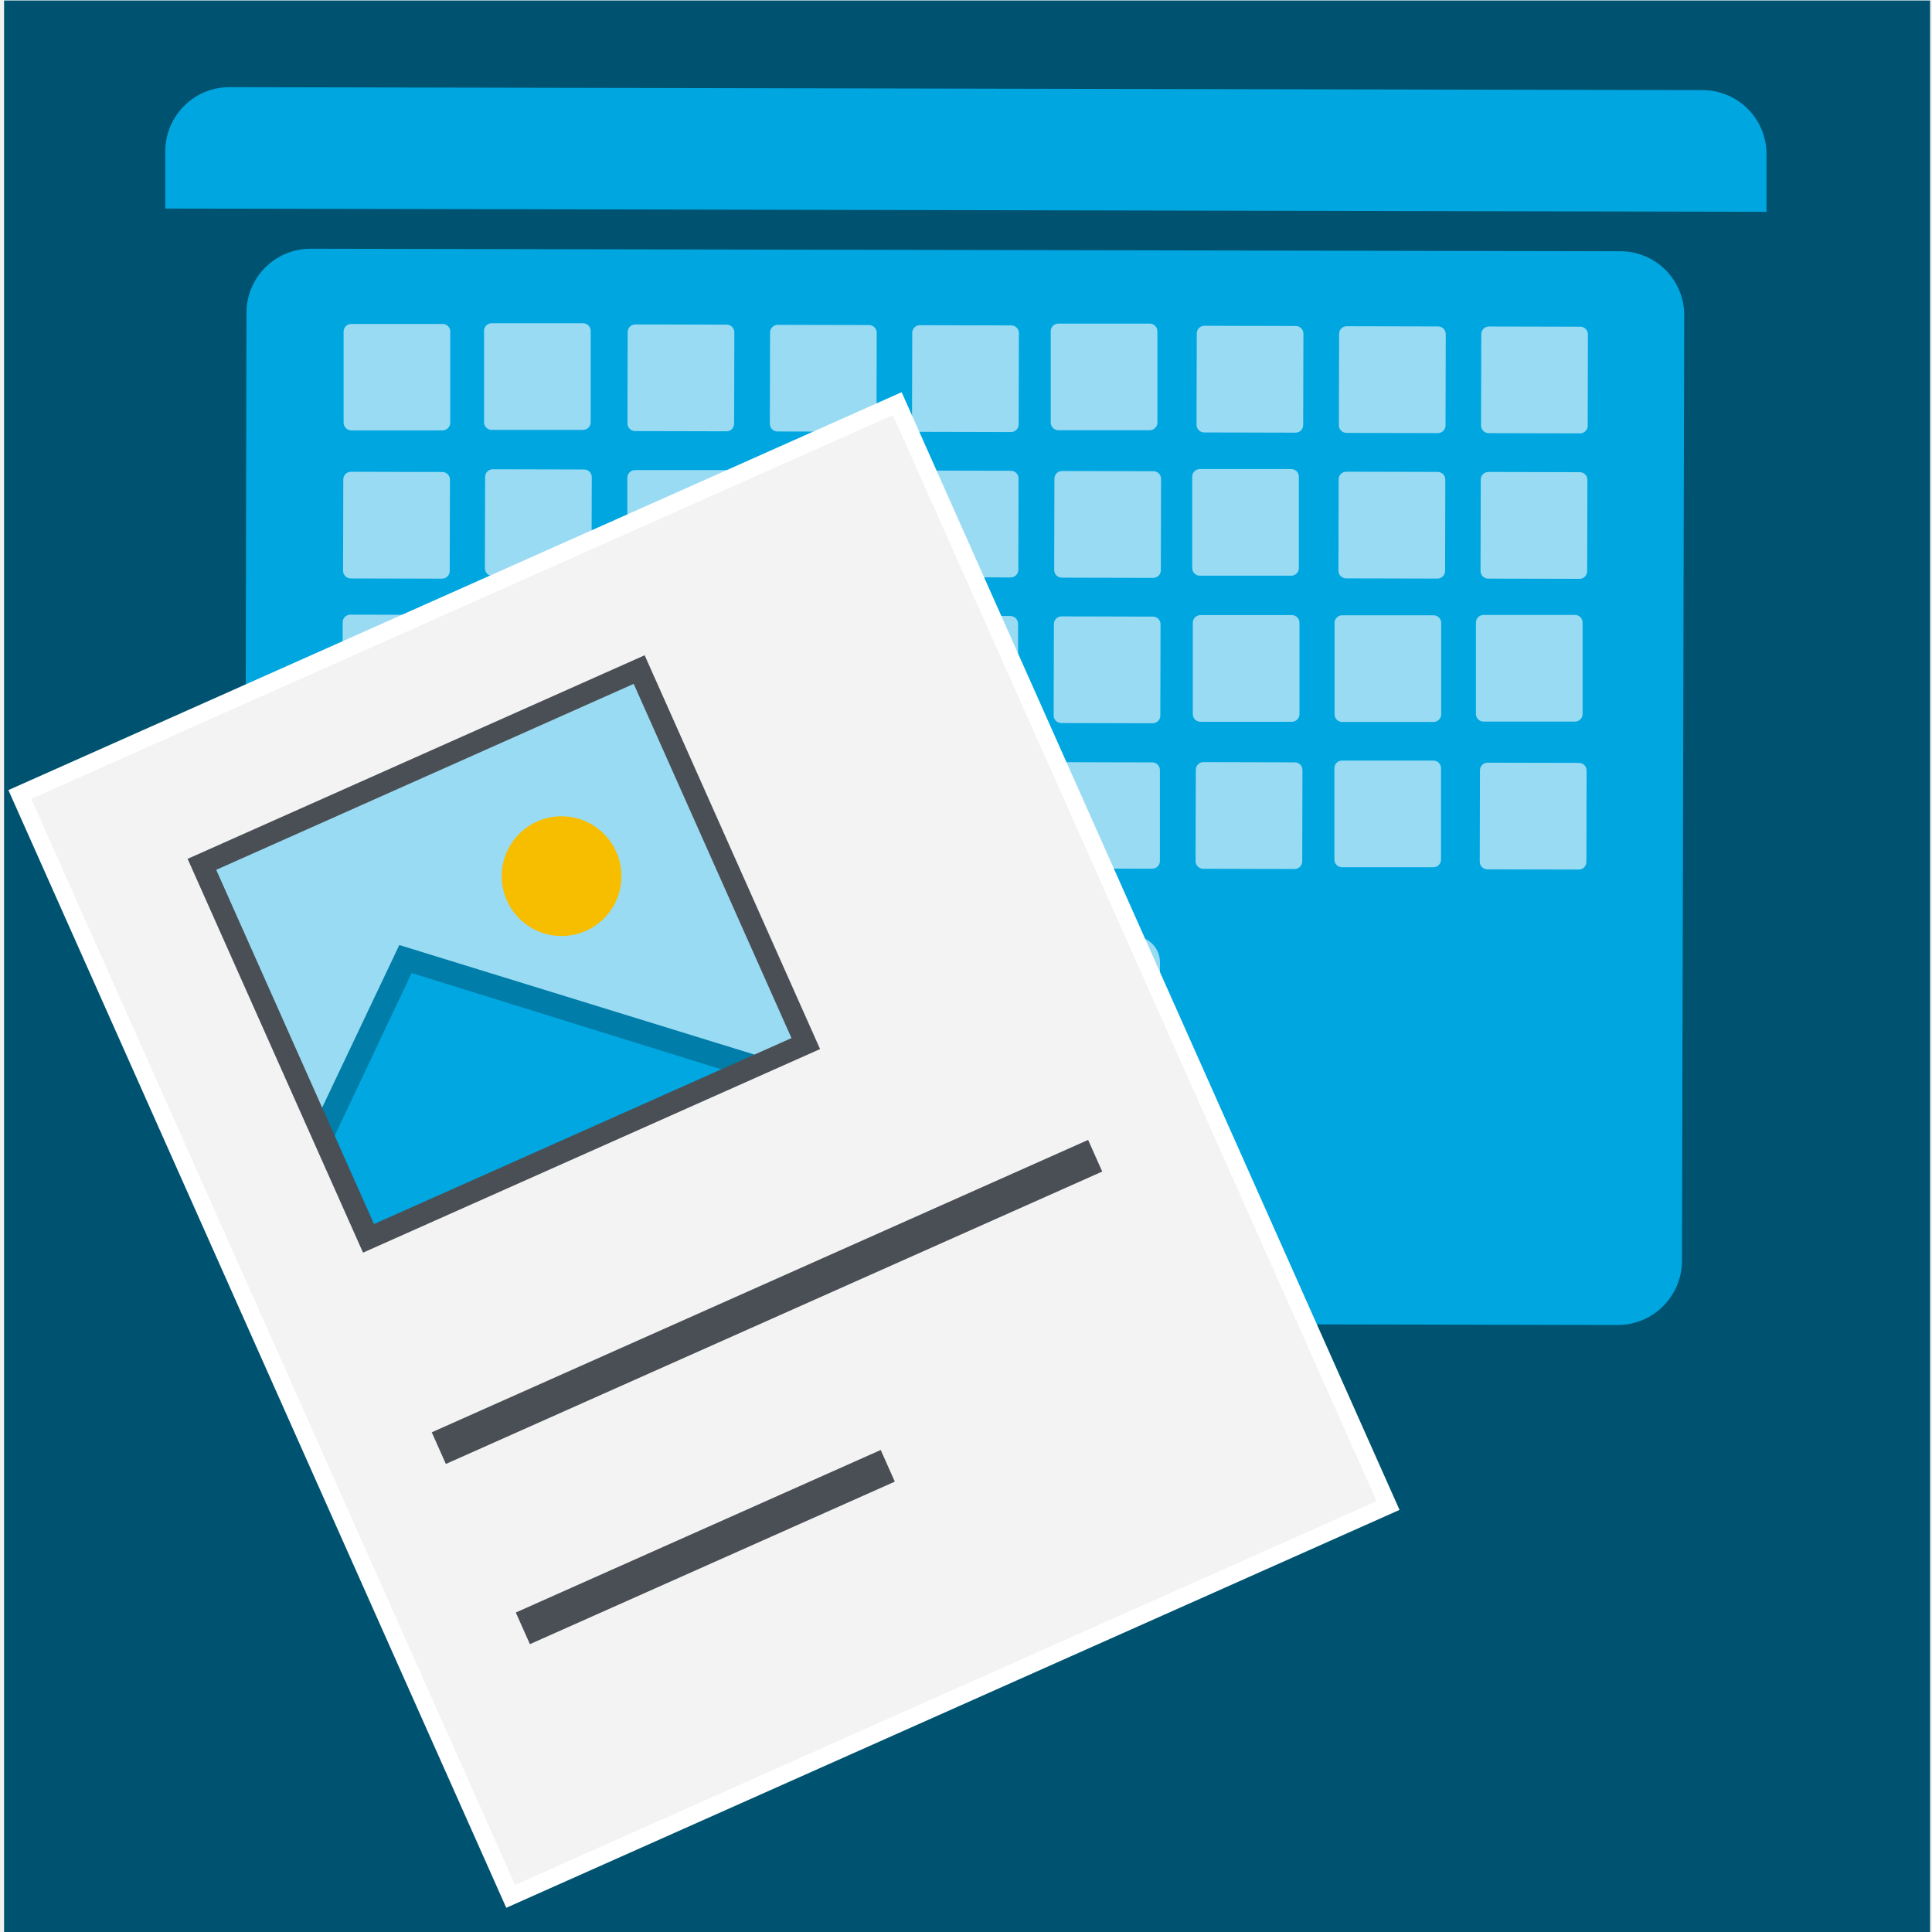
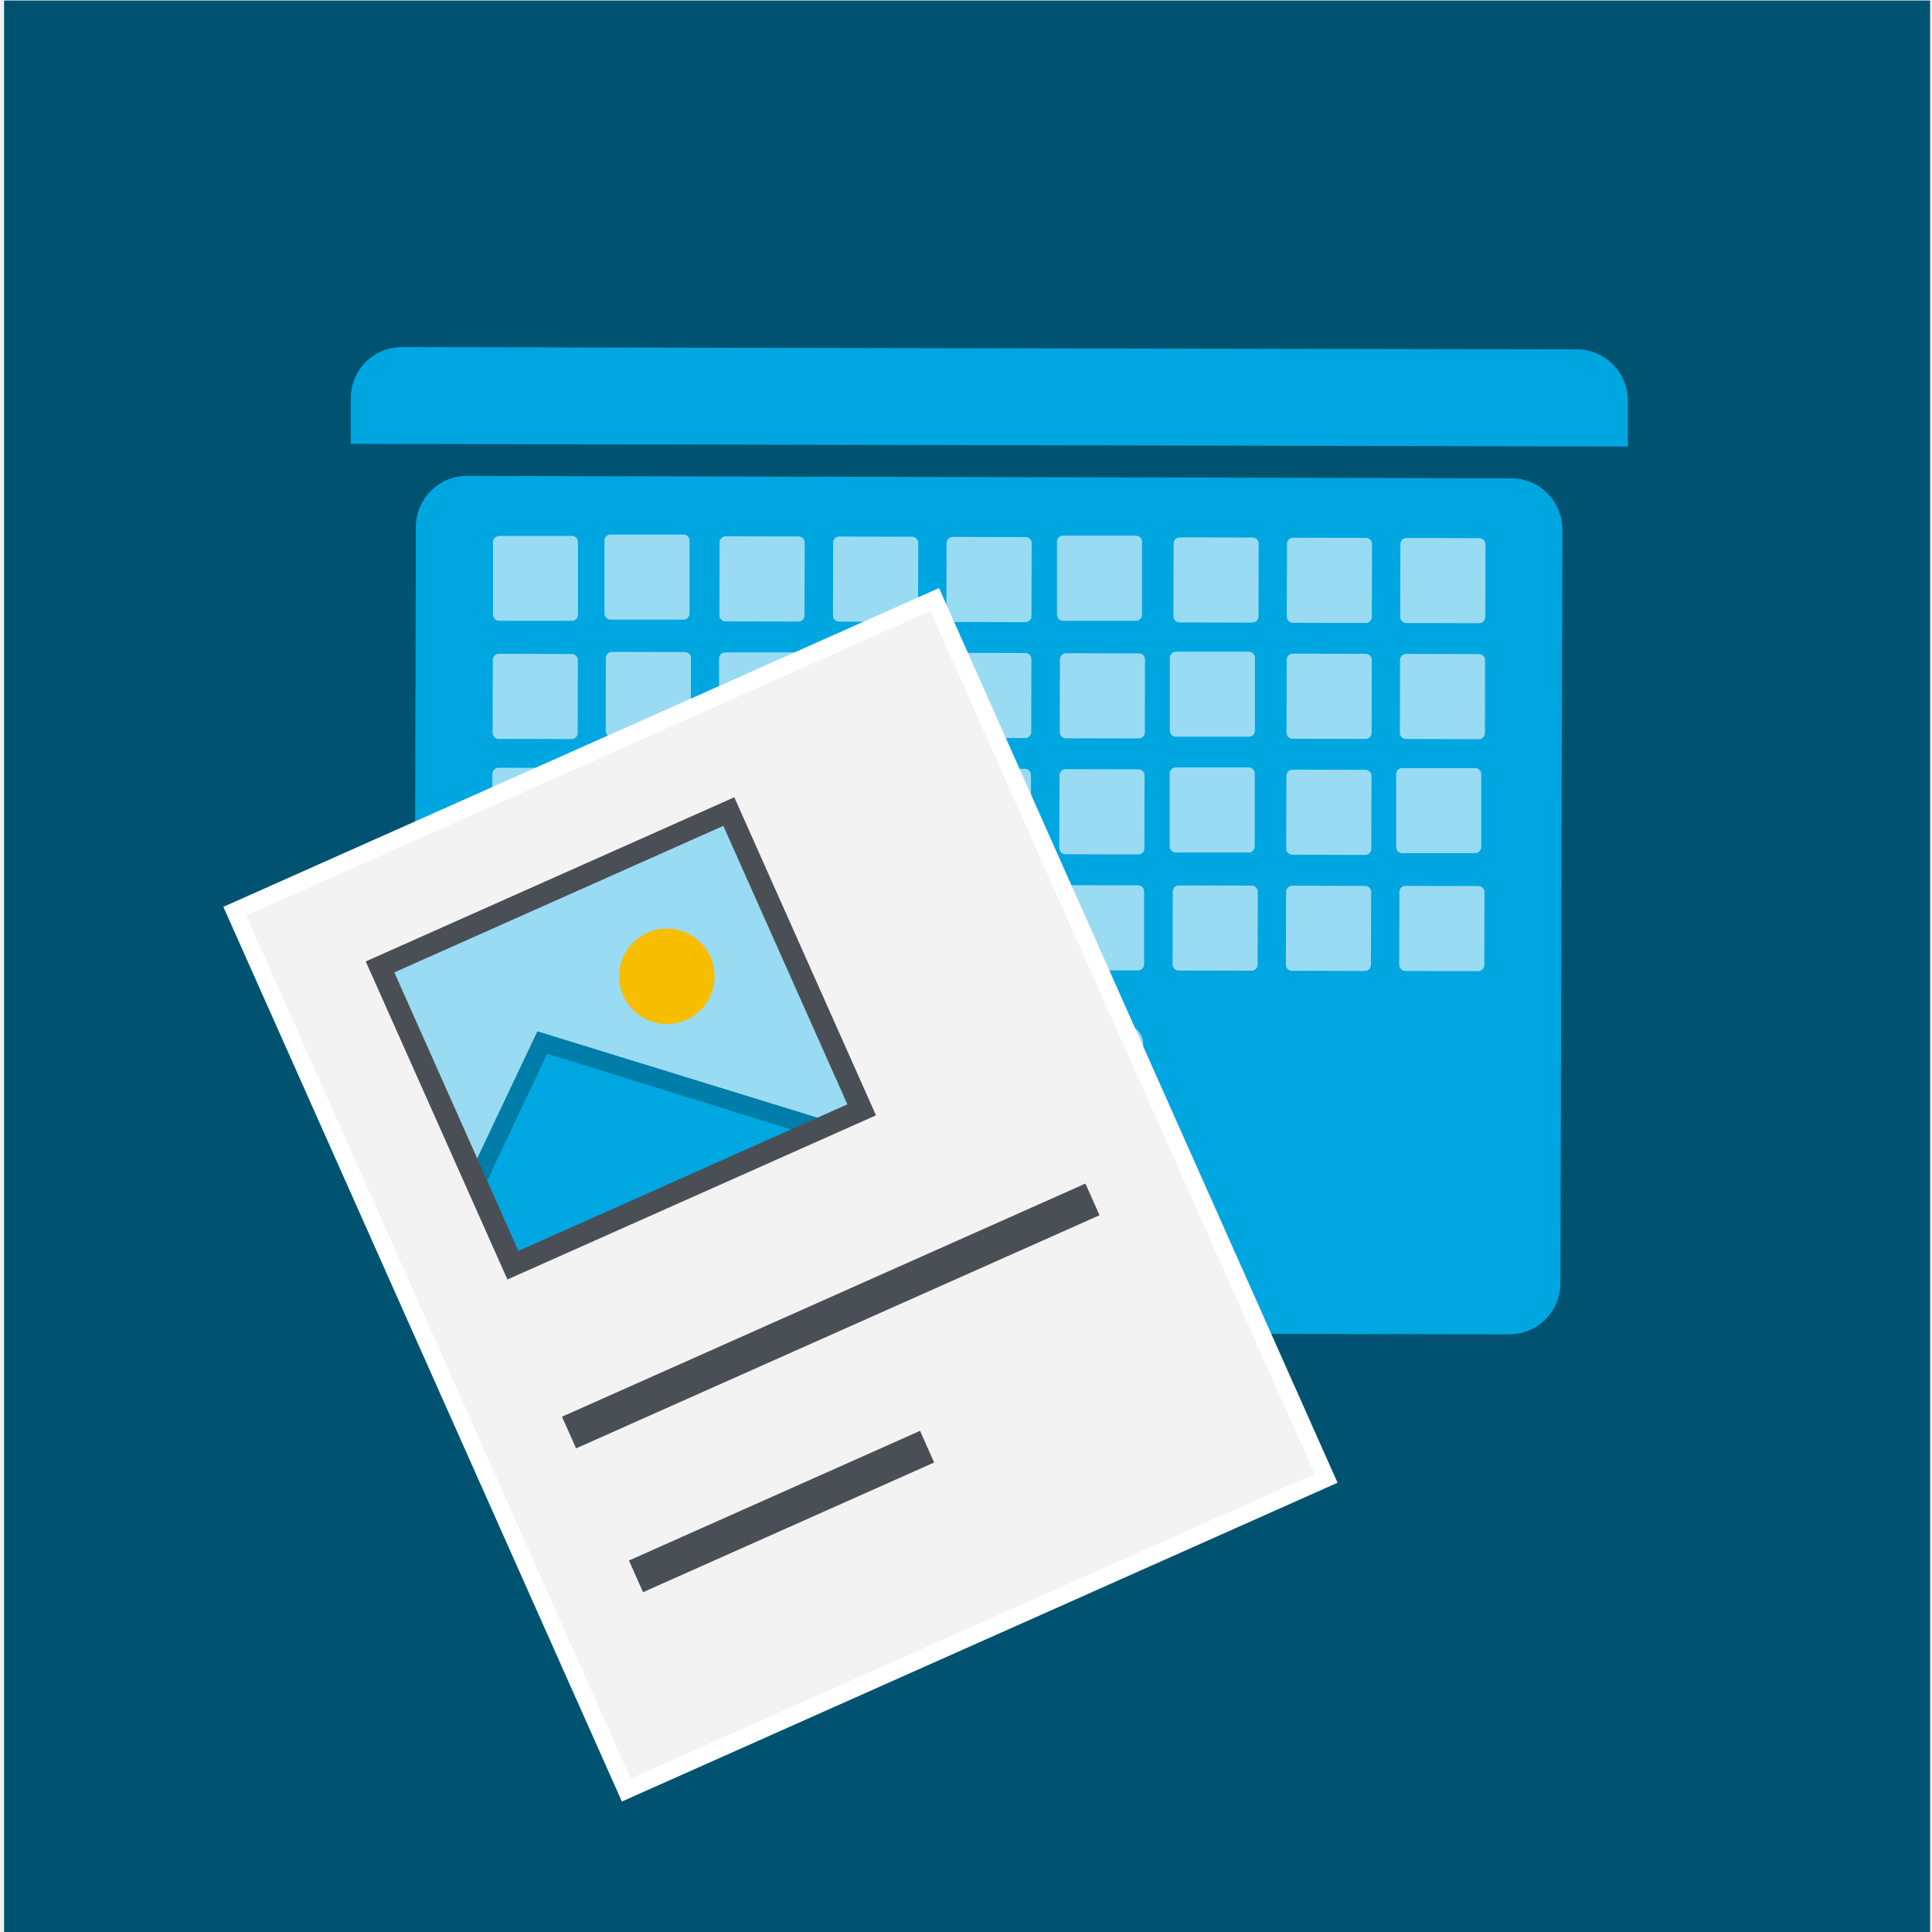
<svg xmlns="http://www.w3.org/2000/svg" viewBox="0 0 223 223">
  <defs>
    <style>.a{fill:#005370;}.b{fill:#00a6e0;}.c{fill:#99dbf3;}.d{fill:#f3f3f3;stroke:#fff;stroke-width:2px;}.d,.h,.i{stroke-miterlimit:10;}.e{fill:#f7be00;}.f{fill:#00a7e1;}.g{fill:#007da8;}.h,.i{fill:none;stroke:#4a4f55;}.h{stroke-width:2.5px;}.i{stroke-width:4px;}</style>
  </defs>
  <rect class="a" x="0.47" y="0.06" width="222.31" height="222.99" />
-   <path class="b" d="M28.23,145.19a7.39,7.39,0,0,0,7.36,7.43h0l151.12.32a7.43,7.43,0,0,0,7.43-7.4l.26-109.1A7.37,7.37,0,0,0,187.07,29h0L35.9,28.71a7.39,7.39,0,0,0-7.45,7.34v.05Z" />
-   <rect class="c" x="170.96" y="37.7" width="12.31" height="12.31" rx="0.88" transform="translate(132.83 220.86) rotate(-89.86)" />
-   <rect class="c" x="154.54" y="37.66" width="12.31" height="12.31" rx="0.88" transform="translate(116.5 204.41) rotate(-89.86)" />
-   <rect class="c" x="138.13" y="37.61" width="12.31" height="12.31" rx="0.88" transform="translate(100.16 187.95) rotate(-89.86)" />
-   <rect class="c" x="121.28" y="37.35" width="12.31" height="12.31" rx="0.88" />
-   <rect class="c" x="105.29" y="37.54" width="12.31" height="12.31" rx="0.88" transform="translate(67.47 155.04) rotate(-89.86)" />
-   <rect class="c" x="88.87" y="37.5" width="12.31" height="12.31" rx="0.88" transform="translate(51.14 138.58) rotate(-89.86)" />
-   <rect class="c" x="72.44" y="37.46" width="12.31" height="12.31" rx="0.88" transform="translate(34.8 122.11) rotate(-89.87)" />
-   <rect class="c" x="56.03" y="37.42" width="12.31" height="12.31" rx="0.88" transform="matrix(0, -1, 1, 0, 18.45, 105.65)" />
-   <path class="c" d="M39.66,48.78a.9.9,0,0,0,.88.9H51.07a.9.9,0,0,0,.9-.87V38.27a.87.87,0,0,0-.86-.88H40.55a.88.88,0,0,0-.89.88Z" />
-   <rect class="c" x="170.9" y="54.48" width="12.31" height="12.31" rx="0.88" transform="translate(115.99 237.55) rotate(-89.86)" />
-   <rect class="c" x="154.5" y="54.45" width="12.31" height="12.31" rx="0.88" transform="translate(99.66 221.12) rotate(-89.86)" />
-   <rect class="c" x="137.61" y="54.14" width="12.31" height="12.31" rx="0.88" />
-   <rect class="c" x="121.69" y="54.38" width="12.31" height="12.31" rx="0.88" transform="translate(67 188.23) rotate(-89.86)" />
-   <rect class="c" x="105.24" y="54.32" width="12.31" height="12.31" rx="0.88" transform="translate(50.67 171.74) rotate(-89.87)" />
-   <rect class="c" x="88.83" y="54.27" width="12.31" height="12.31" rx="0.88" transform="translate(34.31 155.25) rotate(-89.85)" />
-   <path class="c" d="M72.41,65.66a.87.87,0,0,0,.88.88H83.82a.9.9,0,0,0,.9-.88V55.14a.88.88,0,0,0-.88-.88H73.3a.88.88,0,0,0-.89.88Z" />
-   <rect class="c" x="55.99" y="54.18" width="12.31" height="12.31" rx="0.88" transform="translate(1.65 122.33) rotate(-89.86)" />
-   <rect class="c" x="39.61" y="54.46" width="12.31" height="12.31" rx="0.88" transform="translate(-14.96 106.24) rotate(-89.86)" />
-   <rect class="c" x="170.36" y="70.98" width="12.31" height="12.31" rx="0.88" />
-   <rect class="c" x="154.47" y="71.22" width="12.31" height="12.31" rx="0.88" transform="matrix(0, -1, 1, 0, 82.82, 237.8)" />
-   <rect class="c" x="138.05" y="71.2" width="12.31" height="12.31" rx="0.88" transform="matrix(0, -1, 1, 0, 66.48, 221.36)" />
-   <rect class="c" x="121.63" y="71.16" width="12.31" height="12.31" rx="0.88" transform="translate(50.16 204.91) rotate(-89.86)" />
-   <path class="c" d="M105.2,82.52a.88.88,0,0,0,.88.89h10.53a.91.91,0,0,0,.9-.89V72a.9.9,0,0,0-.88-.9H106.08a.9.9,0,0,0-.88.9Z" />
-   <rect class="c" x="88.77" y="71.06" width="12.31" height="12.31" rx="0.88" transform="translate(17.48 171.96) rotate(-89.86)" />
-   <rect class="c" x="72.39" y="71.03" width="12.31" height="12.31" rx="0.88" transform="translate(1.16 155.54) rotate(-89.86)" />
-   <path class="c" d="M56,82.41a.87.87,0,0,0,.88.88H67.36a.9.9,0,0,0,.9-.88V71.86a.89.89,0,0,0-.88-.88H56.83a.88.88,0,0,0-.88.88Z" />
-   <rect class="c" x="39.54" y="70.95" width="12.31" height="12.31" rx="0.88" transform="translate(-31.52 122.62) rotate(-89.86)" />
-   <rect class="c" x="170.81" y="88.04" width="12.31" height="12.31" rx="0.88" transform="translate(82.37 270.95) rotate(-89.87)" />
-   <rect class="c" x="154.42" y="88.02" width="12.31" height="12.31" rx="0.88" transform="matrix(0, -1, 1, 0, 66, 254.52)" />
-   <rect class="c" x="138.02" y="87.98" width="12.31" height="12.31" rx="0.88" transform="translate(49.68 238.08) rotate(-89.86)" />
-   <path class="c" d="M91.74,99.28a.89.89,0,0,0,.89.89l40.36.1a.88.88,0,0,0,.89-.88V88.84A.87.87,0,0,0,133,88l-40.37-.1a.88.88,0,0,0-.89.88Z" />
-   <rect class="c" x="105.17" y="87.91" width="12.31" height="12.31" rx="0.88" transform="translate(16.99 205.17) rotate(-89.86)" />
-   <rect class="c" x="88.76" y="87.87" width="12.31" height="12.31" rx="0.88" transform="translate(0.64 188.69) rotate(-89.85)" />
-   <rect class="c" x="72.33" y="87.81" width="12.31" height="12.31" rx="0.88" transform="translate(-15.67 172.23) rotate(-89.86)" />
-   <rect class="c" x="55.92" y="87.78" width="12.31" height="12.31" rx="0.88" transform="translate(-32.02 155.78) rotate(-89.86)" />
-   <rect class="c" x="39.51" y="87.74" width="12.31" height="12.31" rx="0.88" transform="translate(-48.34 139.34) rotate(-89.86)" />
-   <path class="c" d="M88.6,138a3,3,0,0,0,3,3l39.22.1a3,3,0,0,0,3-2.94h0l.07-27.09a3,3,0,0,0-3-3l-39.22-.1a3,3,0,0,0-3,3v0Z" />
-   <path class="b" d="M19.08,24.07v-6.7a7.41,7.41,0,0,1,7.44-7.31l170,.34a7.39,7.39,0,0,1,7.38,7.41h0v6.64Z" />
-   <rect class="d" x="25.82" y="63.12" width="110.87" height="139.23" transform="translate(-46.98 44.55) rotate(-24.01)" />
-   <rect class="c" x="30.91" y="86.31" width="55.39" height="47.51" transform="translate(-40.25 34.06) rotate(-24.41)" />
-   <circle class="e" cx="64.82" cy="101.13" r="6.91" />
-   <polyline class="f" points="42.66 142.7 37.2 130.35 46.8 110.7 57.73 114.09 87.13 123.2" />
-   <polygon class="g" points="85.55 124.14 47.51 112.31 38.37 131.64 36.9 128.44 46.09 109.08 88.75 122.24 85.55 124.14" />
-   <rect class="h" x="30.53" y="86.48" width="55.25" height="47.26" transform="translate(-39.77 33.19) rotate(-24.01)" />
-   <line class="i" x1="50.65" y1="167.15" x2="126.41" y2="133.4" />
-   <line class="i" x1="60.35" y1="187.95" x2="102.47" y2="169.19" />
+   <path class="b" d="M47.79,147.84a5.89,5.89,0,0,0,5.87,5.92h0l120.53.26a5.92,5.92,0,0,0,5.92-5.9l.22-87a5.89,5.89,0,0,0-5.87-5.91h0L53.91,54.93A5.9,5.9,0,0,0,48,60.79v0Z" />
+   <rect class="c" x="161.63" y="62.1" width="9.82" height="9.82" rx="0.7" transform="translate(99.12 233.39) rotate(-89.86)" />
+   <rect class="c" x="148.54" y="62.07" width="9.82" height="9.82" rx="0.7" transform="translate(86.09 220.27) rotate(-89.86)" />
+   <rect class="c" x="135.45" y="62.04" width="9.82" height="9.82" rx="0.7" transform="translate(73.07 207.14) rotate(-89.86)" />
+   <rect class="c" x="122" y="61.83" width="9.82" height="9.82" rx="0.7" />
+   <rect class="c" x="109.25" y="61.98" width="9.82" height="9.82" rx="0.7" transform="translate(46.99 180.89) rotate(-89.86)" />
+   <rect class="c" x="96.16" y="61.95" width="9.82" height="9.82" rx="0.7" transform="translate(33.96 167.76) rotate(-89.86)" />
+   <rect class="c" x="83.05" y="61.91" width="9.82" height="9.82" rx="0.7" transform="translate(20.94 154.63) rotate(-89.87)" />
+   <rect class="c" x="69.97" y="61.88" width="9.82" height="9.82" rx="0.7" transform="matrix(0, -1, 1, 0, 7.89, 141.49)" />
+   <path class="c" d="M56.9,70.94a.73.73,0,0,0,.71.72H66a.7.7,0,0,0,.71-.7h0V62.56a.68.68,0,0,0-.68-.7H57.62a.72.72,0,0,0-.72.7Z" />
+   <rect class="c" x="161.59" y="75.49" width="9.82" height="9.82" rx="0.7" transform="translate(85.69 246.7) rotate(-89.86)" />
+   <rect class="c" x="148.51" y="75.47" width="9.82" height="9.82" rx="0.7" transform="translate(72.66 233.59) rotate(-89.86)" />
+   <rect class="c" x="135.03" y="75.22" width="9.82" height="9.82" rx="0.7" />
+   <rect class="c" x="122.33" y="75.41" width="9.82" height="9.82" rx="0.7" transform="translate(46.61 207.36) rotate(-89.86)" />
+   <rect class="c" x="109.22" y="75.36" width="9.82" height="9.82" rx="0.7" transform="translate(33.6 194.22) rotate(-89.87)" />
+   <rect class="c" x="96.12" y="75.32" width="9.82" height="9.82" rx="0.7" transform="matrix(0, -1, 1, 0, 20.53, 181.06)" />
+   <path class="c" d="M83,84.4a.71.71,0,0,0,.71.71h8.4a.71.71,0,0,0,.71-.71V76a.7.7,0,0,0-.7-.7h-8.4A.72.72,0,0,0,83,76Z" />
+   <rect class="c" x="69.93" y="75.25" width="9.82" height="9.82" rx="0.7" transform="translate(-5.51 154.81) rotate(-89.86)" />
+   <rect class="c" x="56.87" y="75.48" width="9.82" height="9.82" rx="0.7" transform="translate(-18.76 141.97) rotate(-89.86)" />
+   <rect class="c" x="161.15" y="88.65" width="9.82" height="9.82" rx="0.7" />
+   <rect class="c" x="148.48" y="88.84" width="9.82" height="9.82" rx="0.7" transform="translate(59.23 246.9) rotate(-89.85)" />
+   <rect class="c" x="135.38" y="88.82" width="9.82" height="9.82" rx="0.7" transform="matrix(0, -1, 1, 0, 46.19, 233.78)" />
+   <rect class="c" x="122.29" y="88.79" width="9.82" height="9.82" rx="0.7" transform="translate(33.18 220.67) rotate(-89.86)" />
+   <path class="c" d="M109.18,97.86a.7.7,0,0,0,.7.7h8.4a.72.72,0,0,0,.72-.7V89.45a.71.71,0,0,0-.7-.71h-8.42a.71.71,0,0,0-.7.71Z" />
+   <rect class="c" x="96.08" y="88.71" width="9.82" height="9.82" rx="0.7" transform="translate(7.12 194.39) rotate(-89.86)" />
+   <rect class="c" x="83.01" y="88.69" width="9.82" height="9.82" rx="0.7" transform="translate(-5.9 181.29) rotate(-89.86)" />
+   <path class="c" d="M69.9,97.77a.7.7,0,0,0,.7.7H79a.72.72,0,0,0,.72-.7V89.35a.71.71,0,0,0-.71-.7H70.6a.7.7,0,0,0-.7.7Z" />
+   <rect class="c" x="56.81" y="88.63" width="9.82" height="9.82" rx="0.7" transform="translate(-31.96 155.03) rotate(-89.86)" />
+   <rect class="c" x="161.51" y="102.26" width="9.82" height="9.82" rx="0.7" transform="translate(58.88 273.35) rotate(-89.87)" />
+   <rect class="c" x="148.44" y="102.24" width="9.82" height="9.82" rx="0.7" transform="translate(45.82 260.24) rotate(-89.86)" />
+   <rect class="c" x="135.36" y="102.21" width="9.82" height="9.82" rx="0.7" transform="translate(32.8 247.13) rotate(-89.86)" />
+   <path class="c" d="M98.44,111.22a.71.71,0,0,0,.72.71l32.18.08a.71.71,0,0,0,.72-.7v-8.42a.71.71,0,0,0-.7-.7l-32.2-.08a.73.73,0,0,0-.72.71Z" />
+   <rect class="c" x="109.16" y="102.15" width="9.82" height="9.82" rx="0.7" transform="translate(6.73 220.87) rotate(-89.86)" />
+   <rect class="c" x="96.07" y="102.12" width="9.82" height="9.82" rx="0.7" transform="translate(-6.32 207.72) rotate(-89.85)" />
+   <rect class="c" x="82.96" y="102.08" width="9.82" height="9.82" rx="0.7" transform="translate(-19.33 194.6) rotate(-89.86)" />
+   <rect class="c" x="69.87" y="102.05" width="9.82" height="9.82" rx="0.7" transform="translate(-32.36 181.48) rotate(-89.86)" />
+   <rect class="c" x="56.79" y="102.02" width="9.82" height="9.82" rx="0.7" transform="matrix(0, -1, 1, 0, -45.38, 168.37)" />
+   <path class="c" d="M95.94,142.08a2.37,2.37,0,0,0,2.37,2.36l31.28.08a2.36,2.36,0,0,0,2.37-2.34h0l0-21.61a2.37,2.37,0,0,0-2.35-2.38l-31.28-.08A2.37,2.37,0,0,0,96,120.47v0Z" />
+   <path class="b" d="M40.49,51.23V45.89a5.9,5.9,0,0,1,5.93-5.83L182,40.33a5.9,5.9,0,0,1,5.89,5.91h0v5.3Z" />
+   <rect class="d" x="45.87" y="82.38" width="88.43" height="111.05" transform="translate(-48.32 48.59) rotate(-24.01)" />
+   <rect class="c" x="49.93" y="100.88" width="44.18" height="37.89" transform="translate(-43.08 40.47) rotate(-24.41)" />
+   <circle class="e" cx="76.97" cy="112.69" r="5.51" />
+   <polyline class="f" points="59.3 145.86 54.94 136 62.6 120.33 71.32 123.03 94.77 130.3" />
+   <polygon class="g" points="93.51 131.05 63.16 121.62 55.88 137.03 54.71 134.48 62.03 119.04 96.06 129.53 93.51 131.05" />
+   <rect class="h" x="49.63" y="101.01" width="44.07" height="37.69" transform="translate(-42.57 39.53) rotate(-24.01)" />
+   <line class="i" x1="65.68" y1="165.35" x2="126.1" y2="138.44" />
+   <line class="i" x1="73.41" y1="181.95" x2="107.01" y2="166.98" />
</svg>
